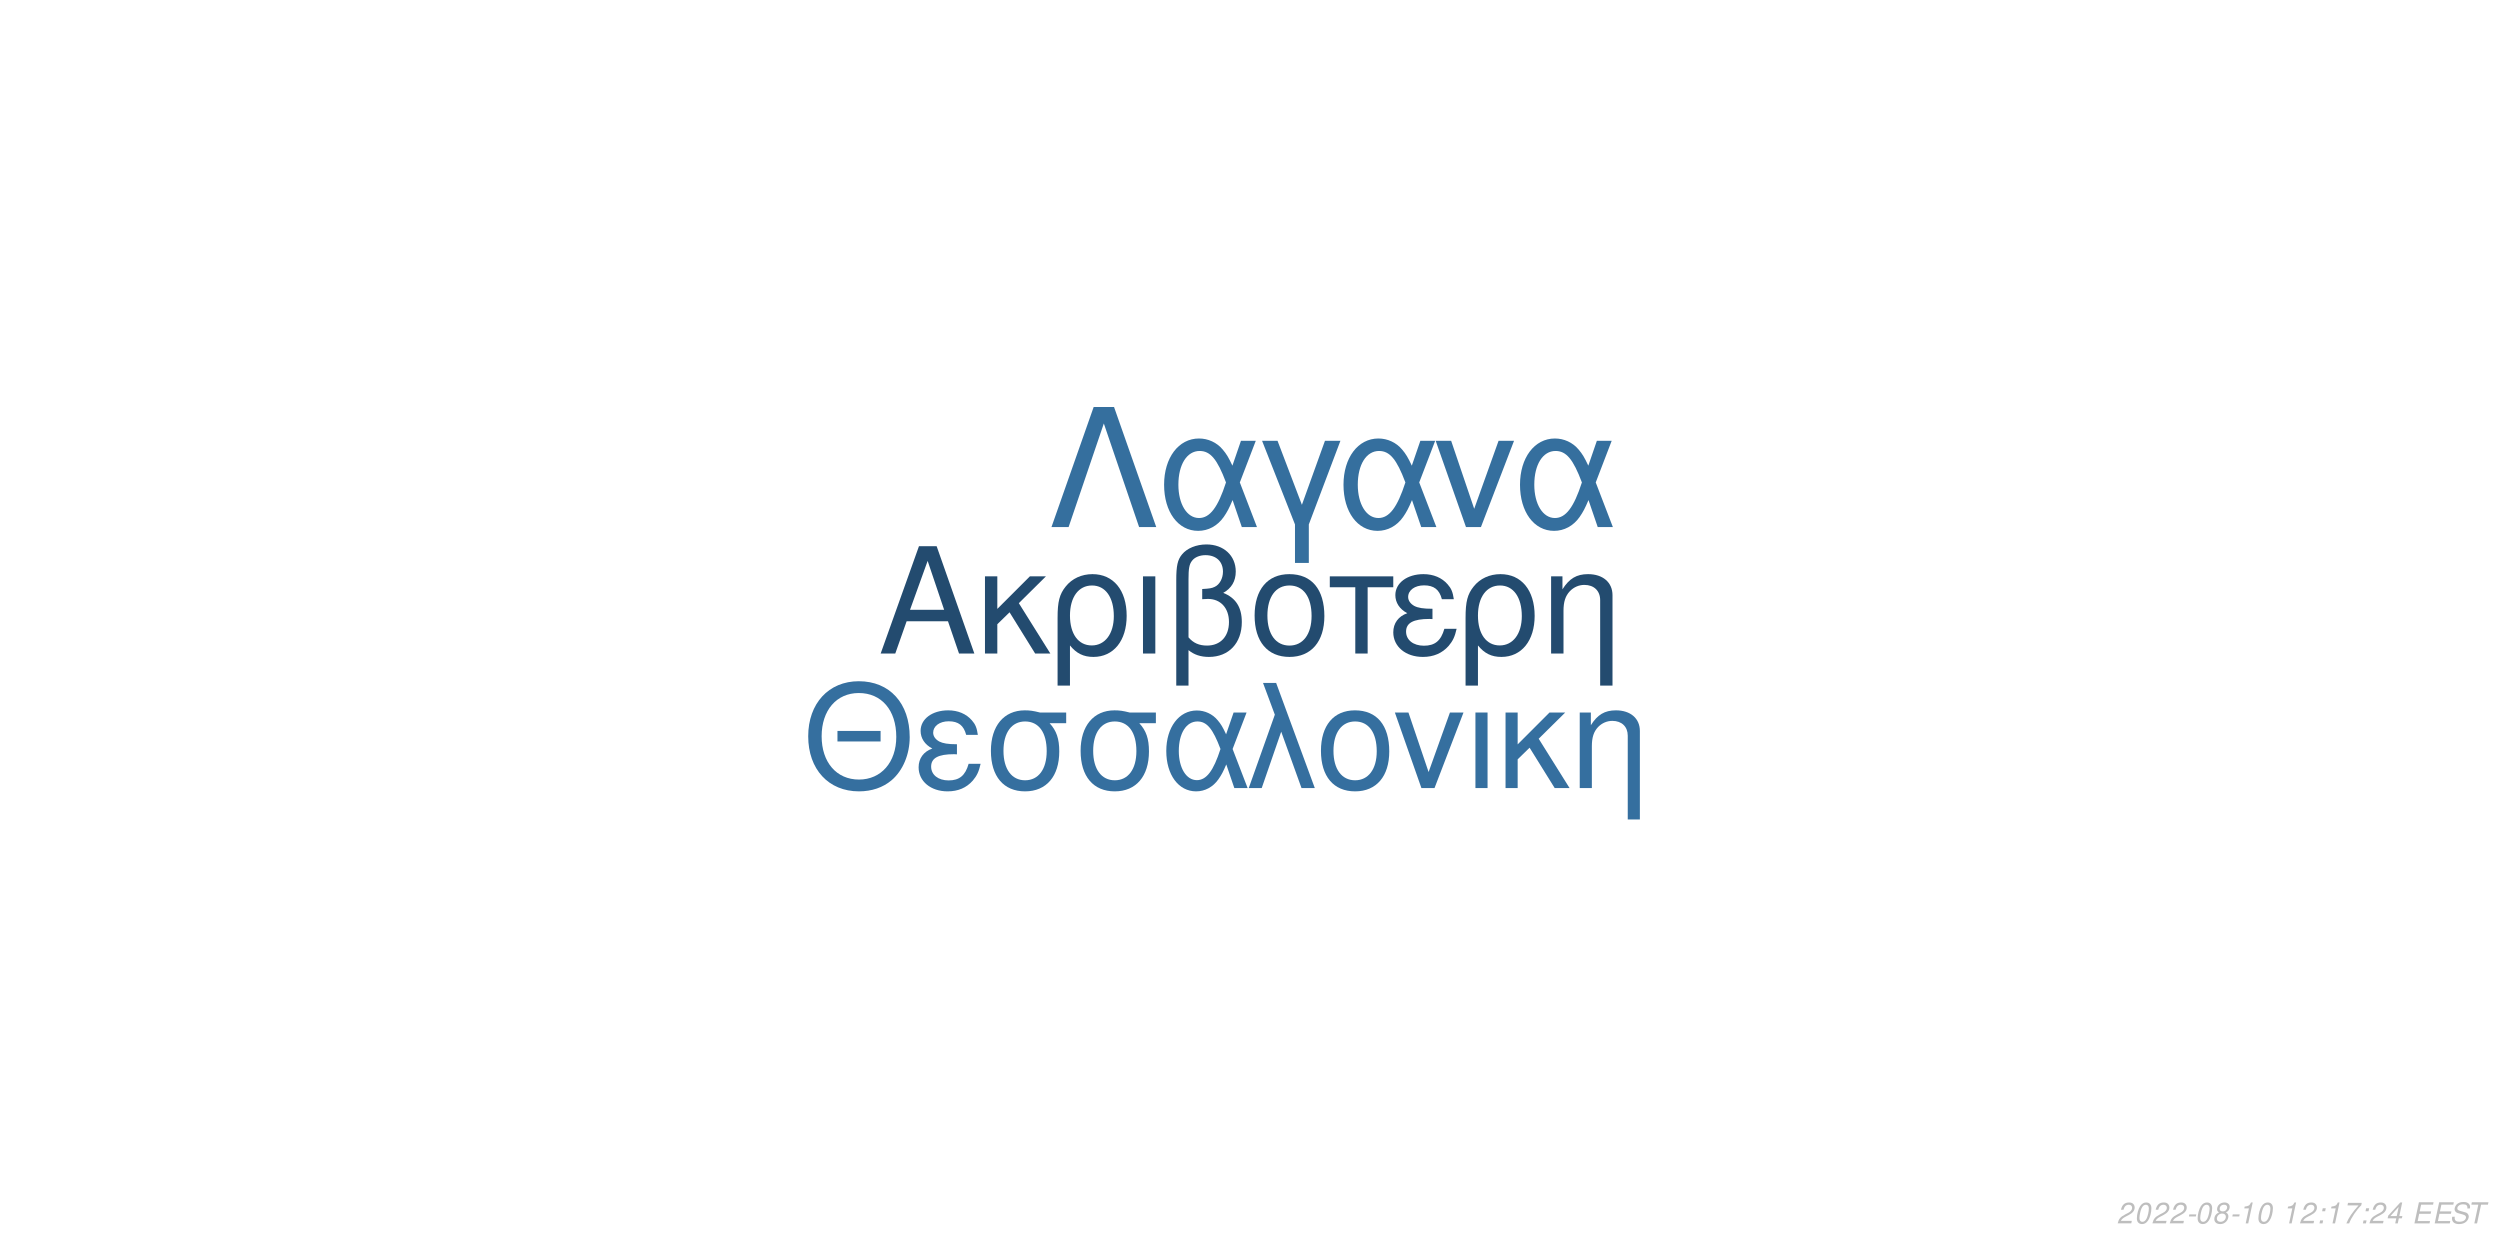
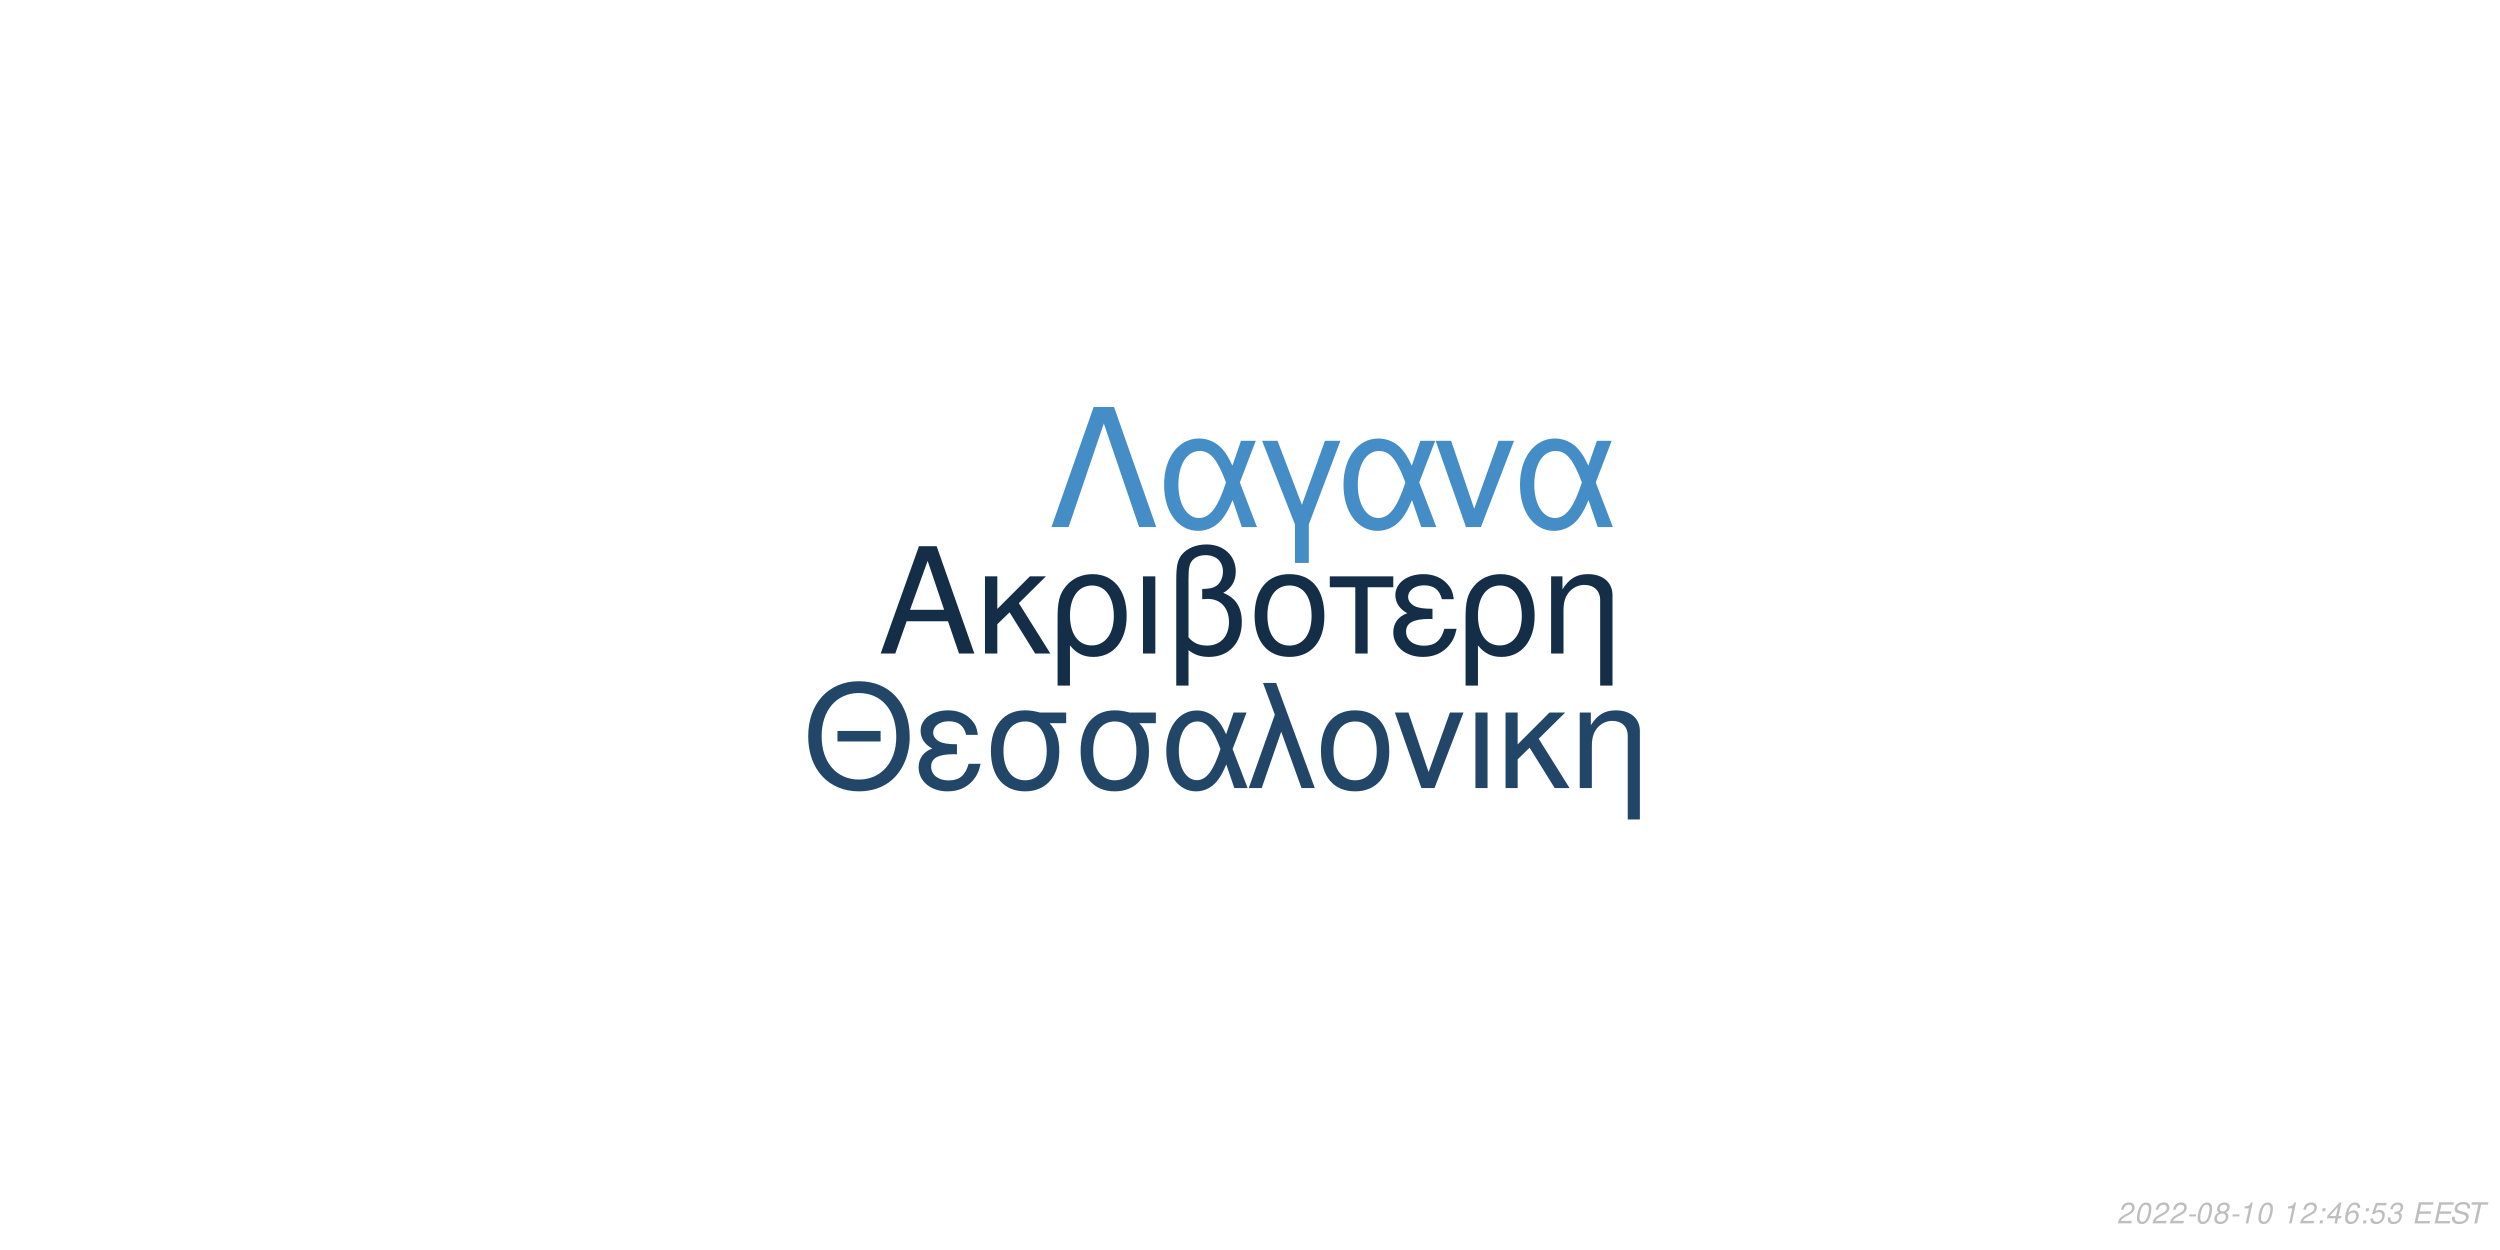
<svg xmlns="http://www.w3.org/2000/svg" xmlns:xlink="http://www.w3.org/1999/xlink" width="864pt" height="432pt" viewBox="0 0 864 432" version="1.1">
  <defs>
    <g>
      <symbol overflow="visible" id="glyph0-0">
        <path style="stroke:none;" d="" />
      </symbol>
      <symbol overflow="visible" id="glyph0-1">
        <path style="stroke:none;" d="M 24.125 -11.141 L 27.938 0 L 33.234 0 L 20.203 -37.094 L 14.094 -37.094 L 0.859 0 L 5.906 0 L 9.828 -11.141 Z M 22.797 -15.109 L 11 -15.109 L 17.094 -32.016 Z M 22.797 -15.109 " />
      </symbol>
      <symbol overflow="visible" id="glyph0-2">
        <path style="stroke:none;" d="M 7.172 -15.422 L 7.172 -26.672 L 2.906 -26.672 L 2.906 0 L 7.172 0 L 7.172 -10.125 L 11.406 -14.25 L 20.25 0 L 25.5 0 L 14.609 -17.406 L 23.969 -26.672 L 18.422 -26.672 Z M 7.172 -15.422 " />
      </symbol>
      <symbol overflow="visible" id="glyph0-3">
        <path style="stroke:none;" d="M 3 11.094 L 7.281 11.094 L 7.281 -2.797 C 9.516 -0.047 11.953 1.172 15.375 1.172 C 22.344 1.172 26.875 -4.422 26.875 -13.031 C 26.875 -21.891 22.297 -27.438 15.062 -27.438 C 11.297 -27.438 7.984 -25.906 5.797 -23.156 C 3.672 -20.516 3 -17.969 3 -12.359 Z M 14.906 -23.516 C 19.547 -23.516 22.438 -19.438 22.438 -12.922 C 22.438 -6.812 19.391 -2.797 14.812 -2.797 C 10.172 -2.797 7.281 -6.766 7.281 -13.125 C 7.281 -19.484 10.234 -23.516 14.906 -23.516 Z M 14.906 -23.516 " />
      </symbol>
      <symbol overflow="visible" id="glyph0-4">
        <path style="stroke:none;" d="M 3.516 0 L 7.781 0 L 7.781 -26.672 L 3.516 -26.672 Z M 3.516 0 " />
      </symbol>
      <symbol overflow="visible" id="glyph0-5">
        <path style="stroke:none;" d="M 4.016 11.094 L 8.25 11.094 L 8.25 -1.172 C 10.172 0.406 12.422 1.172 15.312 1.172 C 22.188 1.172 26.672 -3.609 26.672 -10.891 C 26.672 -15.984 24.578 -19.234 20.25 -20.969 C 23.109 -22.547 24.578 -25.031 24.578 -28.344 C 24.578 -33.844 20.406 -37.703 14.453 -37.703 C 10.938 -37.703 7.734 -36.391 6 -34.25 C 4.484 -32.422 4.016 -30.328 4.016 -25.391 Z M 8.25 -25.656 C 8.25 -29.359 8.5 -30.844 9.469 -32.062 C 10.375 -33.281 12.156 -34 14.094 -34 C 17.812 -34 20.156 -31.812 20.156 -28.297 C 20.156 -25.953 18.984 -23.812 17.297 -23.047 C 16.281 -22.547 15.469 -22.438 12.984 -22.297 L 12.984 -18.781 C 13.734 -18.828 14.344 -18.875 14.969 -18.875 C 19.344 -18.875 22.234 -15.719 22.234 -10.891 C 22.234 -5.906 19.281 -2.75 14.656 -2.75 C 11.953 -2.75 9.922 -3.609 8.25 -5.594 Z M 8.25 -25.656 " />
      </symbol>
      <symbol overflow="visible" id="glyph0-6">
        <path style="stroke:none;" d="M 14.094 -27.438 C 6.562 -27.438 2.094 -22.094 2.094 -13.125 C 2.094 -4.125 6.562 1.172 14.141 1.172 C 21.672 1.172 26.203 -4.172 26.203 -12.922 C 26.203 -22.188 21.828 -27.438 14.094 -27.438 Z M 14.141 -23.516 C 18.938 -23.516 21.781 -19.594 21.781 -12.984 C 21.781 -6.672 18.828 -2.75 14.141 -2.75 C 9.422 -2.75 6.516 -6.672 6.516 -13.125 C 6.516 -19.594 9.422 -23.516 14.141 -23.516 Z M 14.141 -23.516 " />
      </symbol>
      <symbol overflow="visible" id="glyph0-7">
        <path style="stroke:none;" d="M 7.891 0 L 12.156 0 L 12.156 -22.906 L 21.016 -22.906 L 21.016 -26.672 L -0.922 -26.672 L -0.922 -22.906 L 7.891 -22.906 Z M 7.891 0 " />
      </symbol>
      <symbol overflow="visible" id="glyph0-8">
        <path style="stroke:none;" d="M 14.562 -15.469 C 11.344 -15.469 9.562 -15.781 8.297 -16.438 C 6.922 -17.203 6.156 -18.328 6.156 -19.547 C 6.156 -21.891 8.453 -23.562 11.656 -23.562 C 15.062 -23.562 16.953 -22.094 17.812 -18.781 L 21.938 -18.781 C 21.578 -21.266 21.062 -22.5 19.797 -23.922 C 17.812 -26.203 14.906 -27.438 11.453 -27.438 C 5.797 -27.438 1.734 -24.375 1.734 -20.203 C 1.734 -17.609 3.156 -15.375 5.859 -13.938 C 2.797 -12.875 1.016 -10.484 1.016 -7.328 C 1.016 -2.391 5.297 1.172 11.25 1.172 C 14.969 1.172 17.906 -0.109 20.156 -2.641 C 21.578 -4.328 22.297 -5.797 22.906 -8.547 L 18.672 -8.547 C 17.5 -4.422 15.422 -2.703 11.609 -2.703 C 7.938 -2.703 5.438 -4.688 5.438 -7.578 C 5.438 -10.578 7.938 -11.953 13.484 -11.953 C 13.641 -11.953 14.094 -11.953 14.562 -11.906 Z M 14.562 -15.469 " />
      </symbol>
      <symbol overflow="visible" id="glyph0-9">
        <path style="stroke:none;" d="M 3.562 -26.672 L 3.562 0 L 7.844 0 L 7.844 -14.703 C 7.844 -17.906 8.5 -19.891 10.031 -21.531 C 11.406 -22.953 13.188 -23.719 15.062 -23.719 C 18.375 -23.719 20.516 -21.672 20.516 -18.469 L 20.516 11.094 L 24.781 11.094 L 24.781 -20.156 C 24.781 -24.578 21.469 -27.438 16.328 -27.438 C 12.359 -27.438 9.828 -25.906 7.484 -22.188 L 7.484 -26.672 Z M 3.562 -26.672 " />
      </symbol>
      <symbol overflow="visible" id="glyph1-0">
        <path style="stroke:none;" d="" />
      </symbol>
      <symbol overflow="visible" id="glyph1-1">
        <path style="stroke:none;" d="M 26.859 -19.734 L 11.953 -19.734 L 11.953 -16.094 L 26.859 -16.094 Z M 19.328 -36.922 C 8.922 -36.922 1.844 -29.25 1.844 -17.891 C 1.844 -6.484 8.875 1.141 19.391 1.141 C 23.812 1.141 27.703 -0.203 30.641 -2.688 C 34.578 -6.031 36.922 -11.656 36.922 -17.594 C 36.922 -29.297 30 -36.922 19.328 -36.922 Z M 19.328 -32.844 C 27.203 -32.844 32.281 -26.906 32.281 -17.688 C 32.281 -8.922 27.062 -2.938 19.391 -2.938 C 11.609 -2.938 6.484 -8.922 6.484 -17.891 C 6.484 -26.859 11.609 -32.844 19.328 -32.844 Z M 19.328 -32.844 " />
      </symbol>
      <symbol overflow="visible" id="glyph1-2">
        <path style="stroke:none;" d="M 14.25 -15.141 C 11.109 -15.141 9.375 -15.453 8.125 -16.094 C 6.781 -16.844 6.031 -17.938 6.031 -19.141 C 6.031 -21.422 8.266 -23.078 11.406 -23.078 C 14.75 -23.078 16.594 -21.625 17.438 -18.391 L 21.469 -18.391 C 21.125 -20.828 20.625 -22.031 19.391 -23.422 C 17.438 -25.656 14.594 -26.859 11.219 -26.859 C 5.688 -26.859 1.688 -23.875 1.688 -19.781 C 1.688 -17.234 3.094 -15.047 5.734 -13.656 C 2.734 -12.609 1 -10.266 1 -7.172 C 1 -2.344 5.188 1.141 11.016 1.141 C 14.656 1.141 17.547 -0.094 19.734 -2.594 C 21.125 -4.234 21.828 -5.688 22.422 -8.375 L 18.281 -8.375 C 17.141 -4.328 15.094 -2.641 11.359 -2.641 C 7.766 -2.641 5.328 -4.578 5.328 -7.422 C 5.328 -10.359 7.766 -11.703 13.203 -11.703 C 13.359 -11.703 13.797 -11.703 14.25 -11.656 Z M 14.25 -15.141 " />
      </symbol>
      <symbol overflow="visible" id="glyph1-3">
        <path style="stroke:none;" d="M 29 -26.109 L 19.938 -26.109 C 17.594 -26.703 16.438 -26.859 14.703 -26.859 C 7.469 -26.859 2.984 -21.469 2.984 -12.859 C 2.984 -4.031 7.375 1.141 14.797 1.141 C 22.172 1.141 26.609 -4.078 26.609 -12.656 C 26.609 -17.047 25.656 -19.828 23.266 -22.422 L 29 -22.422 Z M 14.797 -23.016 C 19.531 -23.016 22.266 -19.234 22.266 -12.75 C 22.266 -6.531 19.438 -2.688 14.797 -2.688 C 10.172 -2.688 7.328 -6.531 7.328 -12.859 C 7.328 -19.188 10.172 -23.016 14.797 -23.016 Z M 14.797 -23.016 " />
      </symbol>
      <symbol overflow="visible" id="glyph1-4">
        <path style="stroke:none;" d="M 29.344 -26.109 L 24.859 -26.109 L 22.266 -18.578 C 21.125 -21.031 20.484 -22.125 19.328 -23.469 C 17.547 -25.609 14.906 -26.812 12.156 -26.812 C 5.984 -26.812 1.594 -20.984 1.594 -12.812 C 1.594 -4.578 5.828 1.141 11.906 1.141 C 14.953 1.141 17.734 -0.344 19.625 -3.047 C 20.672 -4.531 21.281 -5.688 22.328 -8.172 L 25.109 0 L 29.703 0 L 24.516 -13.5 Z M 20.328 -13.5 C 17.891 -5.922 15.453 -2.734 12.156 -2.734 C 8.516 -2.734 5.922 -6.922 5.922 -12.812 C 5.922 -18.938 8.516 -23.016 12.359 -23.016 C 15.594 -23.016 17.688 -20.531 20.328 -13.5 Z M 20.328 -13.5 " />
      </symbol>
      <symbol overflow="visible" id="glyph1-5">
        <path style="stroke:none;" d="M 1.094 0 L 5.578 0 L 12.312 -19.484 L 19.328 0 L 23.922 0 L 10.562 -36.328 L 6.031 -36.328 L 10.109 -25.359 Z M 1.094 0 " />
      </symbol>
      <symbol overflow="visible" id="glyph1-6">
        <path style="stroke:none;" d="M 13.797 -26.859 C 6.422 -26.859 2.047 -21.625 2.047 -12.859 C 2.047 -4.031 6.422 1.141 13.859 1.141 C 21.234 1.141 25.656 -4.078 25.656 -12.656 C 25.656 -21.719 21.375 -26.859 13.797 -26.859 Z M 13.859 -23.016 C 18.531 -23.016 21.328 -19.188 21.328 -12.703 C 21.328 -6.531 18.438 -2.688 13.859 -2.688 C 9.219 -2.688 6.375 -6.531 6.375 -12.859 C 6.375 -19.188 9.219 -23.016 13.859 -23.016 Z M 13.859 -23.016 " />
      </symbol>
      <symbol overflow="visible" id="glyph1-7">
        <path style="stroke:none;" d="M 14.297 0 L 24.312 -26.109 L 19.625 -26.109 L 12.25 -5.531 L 5.281 -26.109 L 0.594 -26.109 L 9.766 0 Z M 14.297 0 " />
      </symbol>
      <symbol overflow="visible" id="glyph1-8">
        <path style="stroke:none;" d="M 3.438 0 L 7.625 0 L 7.625 -26.109 L 3.438 -26.109 Z M 3.438 0 " />
      </symbol>
      <symbol overflow="visible" id="glyph1-9">
        <path style="stroke:none;" d="M 7.031 -15.094 L 7.031 -26.109 L 2.844 -26.109 L 2.844 0 L 7.031 0 L 7.031 -9.922 L 11.156 -13.953 L 19.828 0 L 24.969 0 L 14.297 -17.047 L 23.469 -26.109 L 18.031 -26.109 Z M 7.031 -15.094 " />
      </symbol>
      <symbol overflow="visible" id="glyph1-10">
        <path style="stroke:none;" d="M 3.484 -26.109 L 3.484 0 L 7.672 0 L 7.672 -14.406 C 7.672 -17.547 8.328 -19.484 9.812 -21.078 C 11.156 -22.469 12.906 -23.219 14.75 -23.219 C 17.984 -23.219 20.078 -21.234 20.078 -18.094 L 20.078 10.859 L 24.266 10.859 L 24.266 -19.734 C 24.266 -24.062 21.031 -26.859 16 -26.859 C 12.109 -26.859 9.609 -25.359 7.328 -21.719 L 7.328 -26.109 Z M 3.484 -26.109 " />
      </symbol>
      <symbol overflow="visible" id="glyph2-0">
        <path style="stroke:none;" d="" />
      </symbol>
      <symbol overflow="visible" id="glyph2-1">
        <path style="stroke:none;" d="M 22.531 -41.484 L 15.484 -41.484 L 0.906 0 L 6.828 0 L 19 -35.797 L 31.188 0 L 37.109 0 Z M 22.531 -41.484 " />
      </symbol>
      <symbol overflow="visible" id="glyph2-2">
        <path style="stroke:none;" d="M 33.516 -29.812 L 28.391 -29.812 L 25.438 -21.219 C 24.125 -24.016 23.391 -25.266 22.078 -26.797 C 20.031 -29.25 17.016 -30.609 13.891 -30.609 C 6.828 -30.609 1.828 -23.953 1.828 -14.625 C 1.828 -5.234 6.656 1.312 13.594 1.312 C 17.078 1.312 20.266 -0.391 22.422 -3.469 C 23.609 -5.172 24.297 -6.484 25.5 -9.328 L 28.688 0 L 33.922 0 L 28 -15.422 Z M 23.219 -15.422 C 20.422 -6.766 17.641 -3.125 13.891 -3.125 C 9.734 -3.125 6.766 -7.906 6.766 -14.625 C 6.766 -21.625 9.734 -26.297 14.109 -26.297 C 17.812 -26.297 20.203 -23.453 23.219 -15.422 Z M 23.219 -15.422 " />
      </symbol>
      <symbol overflow="visible" id="glyph2-3">
        <path style="stroke:none;" d="M 12.062 12.406 L 16.844 12.406 L 16.844 -0.906 L 27.766 -29.812 L 22.422 -29.812 L 14.453 -7.688 L 6.031 -29.812 L 0.688 -29.812 L 12.062 -0.906 Z M 12.062 12.406 " />
      </symbol>
      <symbol overflow="visible" id="glyph2-4">
        <path style="stroke:none;" d="M 16.328 0 L 27.766 -29.812 L 22.422 -29.812 L 14 -6.312 L 6.031 -29.812 L 0.688 -29.812 L 11.156 0 Z M 16.328 0 " />
      </symbol>
      <symbol overflow="visible" id="glyph3-0">
        <path style="stroke:none;" d="" />
      </symbol>
      <symbol overflow="visible" id="glyph3-1">
        <path style="stroke:none;" d="M 5.234 -0.875 L 1.469 -0.875 C 1.641 -1.375 2.203 -1.891 3.109 -2.344 L 4.234 -2.938 C 5.562 -3.625 6.219 -4.469 6.219 -5.484 C 6.219 -5.938 6.062 -6.359 5.797 -6.656 C 5.469 -7.047 4.984 -7.234 4.312 -7.234 C 2.766 -7.234 1.891 -6.453 1.484 -4.734 L 2.375 -4.734 C 2.484 -5.188 2.609 -5.484 2.797 -5.75 C 3.094 -6.203 3.609 -6.453 4.188 -6.453 C 4.891 -6.453 5.344 -6.031 5.344 -5.375 C 5.344 -4.703 4.859 -4.094 4.016 -3.656 L 2.984 -3.125 C 1.234 -2.188 0.797 -1.656 0.344 -0.016 L 5.047 -0.016 Z M 5.234 -0.875 " />
      </symbol>
      <symbol overflow="visible" id="glyph3-2">
        <path style="stroke:none;" d="M 4.203 -7.234 C 3.375 -7.234 2.688 -6.812 2.125 -5.984 C 1.484 -5.047 0.984 -3.188 0.984 -1.734 C 0.984 -1.109 1.172 -0.562 1.484 -0.266 C 1.797 0.047 2.281 0.234 2.766 0.234 C 3.625 0.234 4.281 -0.156 4.859 -1.016 C 5.516 -1.953 6 -3.797 6 -5.266 C 6 -6.5 5.328 -7.234 4.203 -7.234 Z M 4.094 -6.453 C 4.734 -6.453 5.125 -5.984 5.125 -5.156 C 5.125 -4.203 4.781 -2.625 4.406 -1.812 C 3.984 -0.938 3.516 -0.547 2.875 -0.547 C 2.25 -0.547 1.875 -1.031 1.875 -1.828 C 1.875 -2.797 2.203 -4.344 2.594 -5.203 C 2.984 -6.047 3.453 -6.453 4.094 -6.453 Z M 4.094 -6.453 " />
      </symbol>
      <symbol overflow="visible" id="glyph3-3">
        <path style="stroke:none;" d="M 3.516 -3.125 L 1.125 -3.125 L 0.969 -2.406 L 3.359 -2.406 Z M 3.516 -3.125 " />
      </symbol>
      <symbol overflow="visible" id="glyph3-4">
        <path style="stroke:none;" d="M 4.766 -3.797 C 5.078 -3.969 5.234 -4.078 5.438 -4.234 C 5.812 -4.594 6.062 -5.172 6.062 -5.734 C 6.062 -6.625 5.344 -7.234 4.266 -7.234 C 2.812 -7.234 1.703 -6.219 1.703 -4.875 C 1.703 -4.406 1.875 -4.125 2.359 -3.812 C 1.297 -3.312 0.75 -2.516 0.75 -1.469 C 0.75 -0.438 1.547 0.234 2.812 0.234 C 3.656 0.234 4.359 -0.094 4.938 -0.734 C 5.359 -1.234 5.609 -1.859 5.609 -2.438 C 5.609 -3.047 5.312 -3.516 4.766 -3.797 Z M 4.109 -6.453 C 4.797 -6.453 5.188 -6.125 5.188 -5.578 C 5.188 -5.266 5.062 -4.922 4.859 -4.672 C 4.562 -4.312 4.188 -4.156 3.656 -4.156 C 2.984 -4.156 2.594 -4.453 2.594 -4.984 C 2.594 -5.859 3.203 -6.453 4.109 -6.453 Z M 3.453 -3.406 C 4.234 -3.406 4.734 -2.984 4.734 -2.312 C 4.734 -1.312 3.922 -0.547 2.875 -0.547 C 2.125 -0.547 1.625 -0.969 1.625 -1.625 C 1.625 -2.609 2.438 -3.406 3.453 -3.406 Z M 3.453 -3.406 " />
      </symbol>
      <symbol overflow="visible" id="glyph3-5">
        <path style="stroke:none;" d="M 3.703 -5.188 L 2.594 0 L 3.469 0 L 5.016 -7.234 L 4.438 -7.234 C 3.906 -6.156 3.688 -6.016 2.234 -5.812 L 2.109 -5.188 Z M 3.703 -5.188 " />
      </symbol>
      <symbol overflow="visible" id="glyph3-6">
        <path style="stroke:none;" d="" />
      </symbol>
      <symbol overflow="visible" id="glyph3-7">
        <path style="stroke:none;" d="M 2.359 -1.031 L 1.312 -1.031 L 1.094 0 L 2.141 0 Z M 3.266 -5.234 L 2.219 -5.234 L 2 -4.203 L 3.047 -4.203 Z M 3.266 -5.234 " />
      </symbol>
      <symbol overflow="visible" id="glyph3-8">
-         <path style="stroke:none;" d="M 6.703 -7.094 L 1.953 -7.094 L 1.766 -6.219 L 5.594 -6.219 C 3.344 -3.688 2.266 -2.109 1.375 0 L 2.344 0 C 3.031 -1.906 4.828 -4.594 6.547 -6.281 Z M 6.703 -7.094 " />
+         <path style="stroke:none;" d="M 3.625 -1.75 L 3.266 0 L 4.141 0 L 4.516 -1.75 L 5.562 -1.75 L 5.734 -2.531 L 4.688 -2.531 L 5.688 -7.234 L 5.016 -7.234 L 0.844 -2.672 L 0.641 -1.75 Z M 3.797 -2.531 L 1.594 -2.531 L 4.469 -5.703 Z M 3.797 -2.531 " />
      </symbol>
      <symbol overflow="visible" id="glyph3-9">
-         <path style="stroke:none;" d="M 3.625 -1.75 L 3.266 0 L 4.141 0 L 4.516 -1.75 L 5.562 -1.75 L 5.734 -2.531 L 4.688 -2.531 L 5.688 -7.234 L 5.016 -7.234 L 0.844 -2.672 L 0.641 -1.75 Z M 3.797 -2.531 L 1.594 -2.531 L 4.469 -5.703 Z M 3.797 -2.531 " />
+         <path style="stroke:none;" d="M 6.125 -5.344 L 6.141 -5.625 C 6.141 -6.609 5.453 -7.234 4.391 -7.234 C 3.438 -7.234 2.641 -6.719 2.016 -5.703 C 1.422 -4.781 0.938 -2.953 0.938 -1.688 C 0.938 -0.516 1.688 0.234 2.859 0.234 C 3.703 0.234 4.438 -0.156 5 -0.875 C 5.406 -1.422 5.672 -2.156 5.672 -2.766 C 5.672 -3.812 4.969 -4.5 3.906 -4.5 C 3.234 -4.5 2.672 -4.234 2.094 -3.625 C 2.406 -5.375 3.234 -6.453 4.25 -6.453 C 4.703 -6.453 5.062 -6.234 5.172 -5.844 C 5.203 -5.719 5.234 -5.578 5.25 -5.344 Z M 3.656 -3.734 C 4.344 -3.734 4.797 -3.281 4.797 -2.625 C 4.797 -1.469 3.984 -0.547 2.984 -0.547 C 2.297 -0.547 1.812 -1.047 1.812 -1.766 C 1.812 -2.859 2.625 -3.734 3.656 -3.734 Z M 3.656 -3.734 " />
      </symbol>
      <symbol overflow="visible" id="glyph3-10">
+         <path style="stroke:none;" d="M 6.297 -7.094 L 2.594 -7.094 L 1.234 -3.234 L 2.047 -3.234 C 2.656 -3.766 2.938 -3.906 3.531 -3.906 C 4.328 -3.906 4.797 -3.453 4.797 -2.688 C 4.797 -1.438 3.969 -0.547 2.828 -0.547 C 2.031 -0.547 1.609 -0.938 1.578 -1.734 L 0.703 -1.734 L 0.703 -1.516 C 0.703 -0.938 0.844 -0.547 1.188 -0.266 C 1.562 0.062 2.078 0.234 2.703 0.234 C 3.656 0.234 4.391 -0.156 4.984 -0.922 C 5.422 -1.5 5.672 -2.234 5.672 -2.953 C 5.672 -4 4.938 -4.672 3.812 -4.672 C 3.328 -4.672 2.906 -4.547 2.406 -4.234 L 3.109 -6.219 L 6.109 -6.219 Z M 6.297 -7.094 " />
+       </symbol>
+       <symbol overflow="visible" id="glyph3-11">
+         <path style="stroke:none;" d="M 2.922 -3.312 C 3.125 -3.344 3.234 -3.344 3.375 -3.344 C 4.203 -3.344 4.688 -3 4.688 -2.406 C 4.688 -1.312 3.906 -0.547 2.781 -0.547 C 2.047 -0.547 1.594 -0.938 1.594 -1.562 C 1.594 -1.719 1.609 -1.844 1.656 -2.094 L 0.766 -2.094 C 0.734 -1.797 0.719 -1.641 0.719 -1.469 C 0.719 -0.375 1.406 0.234 2.641 0.234 C 3.547 0.234 4.297 -0.078 4.812 -0.656 C 5.266 -1.156 5.562 -1.875 5.562 -2.547 C 5.562 -3.125 5.344 -3.453 4.797 -3.734 C 5.641 -4.234 6.016 -4.844 6.016 -5.734 C 6.016 -6.656 5.312 -7.234 4.203 -7.234 C 3.375 -7.234 2.672 -6.938 2.188 -6.375 C 1.891 -6.031 1.703 -5.641 1.516 -4.906 L 2.391 -4.906 C 2.5 -5.359 2.594 -5.594 2.734 -5.812 C 3.047 -6.234 3.516 -6.453 4.078 -6.453 C 4.734 -6.453 5.141 -6.125 5.141 -5.578 C 5.141 -5.188 5.016 -4.797 4.797 -4.547 C 4.516 -4.234 4 -4.062 3.266 -4.062 L 3.078 -4.062 Z M 2.922 -3.312 " />
+       </symbol>
+       <symbol overflow="visible" id="glyph3-12">
        <path style="stroke:none;" d="M 2.547 -3.312 L 6.5 -3.312 L 6.688 -4.141 L 2.719 -4.141 L 3.219 -6.469 L 7.344 -6.469 L 7.516 -7.297 L 2.453 -7.297 L 0.906 0 L 6.125 0 L 6.297 -0.812 L 2.016 -0.812 Z M 2.547 -3.312 " />
      </symbol>
-       <symbol overflow="visible" id="glyph3-11">
+       <symbol overflow="visible" id="glyph3-13">
        <path style="stroke:none;" d="M 7.062 -5.156 C 7.125 -5.438 7.141 -5.562 7.141 -5.703 C 7.141 -6.156 6.938 -6.594 6.594 -6.891 C 6.188 -7.25 5.656 -7.406 4.875 -7.406 C 3.844 -7.406 3.047 -7.125 2.5 -6.562 C 2.094 -6.141 1.781 -5.438 1.781 -4.922 C 1.781 -4.297 2.219 -3.766 2.891 -3.562 L 4.594 -3.094 C 5.406 -2.859 5.734 -2.578 5.734 -2.094 C 5.734 -1.781 5.547 -1.406 5.266 -1.141 C 4.844 -0.766 4.266 -0.578 3.453 -0.578 C 2.328 -0.578 1.812 -0.984 1.812 -1.906 C 1.812 -2.047 1.812 -2.125 1.844 -2.312 L 0.984 -2.312 C 0.906 -2.062 0.891 -1.906 0.891 -1.688 C 0.891 -0.484 1.797 0.234 3.297 0.234 C 4.359 0.234 5.234 -0.062 5.812 -0.609 C 6.344 -1.078 6.688 -1.797 6.688 -2.375 C 6.688 -2.641 6.609 -2.906 6.453 -3.156 C 6.234 -3.5 5.938 -3.703 5.469 -3.828 L 3.75 -4.312 C 2.984 -4.547 2.734 -4.734 2.734 -5.188 C 2.734 -5.547 2.875 -5.844 3.188 -6.109 C 3.547 -6.438 4.031 -6.594 4.703 -6.594 C 5.266 -6.594 5.688 -6.484 5.906 -6.297 C 6.094 -6.125 6.219 -5.797 6.219 -5.516 C 6.219 -5.422 6.203 -5.344 6.188 -5.156 Z M 7.062 -5.156 " />
      </symbol>
-       <symbol overflow="visible" id="glyph3-12">
+       <symbol overflow="visible" id="glyph3-14">
        <path style="stroke:none;" d="M 4.938 -6.469 L 7.312 -6.469 L 7.484 -7.297 L 1.75 -7.297 L 1.578 -6.469 L 3.984 -6.469 L 2.609 0 L 3.547 0 Z M 4.938 -6.469 " />
      </symbol>
    </g>
  </defs>
  <g id="surface1">
    <rect x="0" y="0" width="864" height="432" style="fill:rgb(100%,100%,100%);fill-opacity:1;stroke:none;" />
-     <g style="fill:rgb(13.725%,29.412%,43.529%);fill-opacity:1;">
+     <g style="fill:rgb(7.843%,18.039%,27.843%);fill-opacity:1;">
      <use xlink:href="#glyph0-1" x="303.5" y="225.861" />
      <use xlink:href="#glyph0-2" x="337.5" y="225.861" />
      <use xlink:href="#glyph0-3" x="362.5" y="225.861" />
      <use xlink:href="#glyph0-4" x="391.5" y="225.861" />
      <use xlink:href="#glyph0-5" x="402.5" y="225.861" />
      <use xlink:href="#glyph0-6" x="431.5" y="225.861" />
      <use xlink:href="#glyph0-7" x="460.5" y="225.861" />
      <use xlink:href="#glyph0-8" x="480.5" y="225.861" />
      <use xlink:href="#glyph0-3" x="503.5" y="225.861" />
      <use xlink:href="#glyph0-9" x="532.5" y="225.861" />
    </g>
-     <g style="fill:rgb(20.784%,43.529%,62.353%);fill-opacity:1;">
+     <g style="fill:rgb(12.941%,27.451%,40.784%);fill-opacity:1;">
      <use xlink:href="#glyph1-1" x="277.473" y="272.354" />
      <use xlink:href="#glyph1-2" x="316.473" y="272.354" />
      <use xlink:href="#glyph1-3" x="339.473" y="272.354" />
      <use xlink:href="#glyph1-3" x="370.473" y="272.354" />
      <use xlink:href="#glyph1-4" x="401.473" y="272.354" />
      <use xlink:href="#glyph1-5" x="430.473" y="272.354" />
      <use xlink:href="#glyph1-6" x="454.473" y="272.354" />
      <use xlink:href="#glyph1-7" x="481.473" y="272.354" />
      <use xlink:href="#glyph1-8" x="506.473" y="272.354" />
      <use xlink:href="#glyph1-9" x="517.473" y="272.354" />
      <use xlink:href="#glyph1-10" x="542.473" y="272.354" />
    </g>
-     <g style="fill:rgb(20.784%,43.529%,61.961%);fill-opacity:1;">
+     <g style="fill:rgb(26.667%,55.294%,77.647%);fill-opacity:1;">
      <use xlink:href="#glyph2-1" x="362.484" y="182.152" />
      <use xlink:href="#glyph2-2" x="400.484" y="182.152" />
      <use xlink:href="#glyph2-3" x="435.484" y="182.152" />
      <use xlink:href="#glyph2-2" x="462.484" y="182.152" />
      <use xlink:href="#glyph2-4" x="495.484" y="182.152" />
      <use xlink:href="#glyph2-2" x="523.484" y="182.152" />
    </g>
    <g style="fill:rgb(74.51%,74.51%,74.51%);fill-opacity:1;">
      <use xlink:href="#glyph3-1" x="731.52" y="422.81" />
      <use xlink:href="#glyph3-2" x="737.52" y="422.81" />
      <use xlink:href="#glyph3-1" x="743.52" y="422.81" />
      <use xlink:href="#glyph3-1" x="749.52" y="422.81" />
      <use xlink:href="#glyph3-3" x="755.52" y="422.81" />
      <use xlink:href="#glyph3-2" x="758.52" y="422.81" />
      <use xlink:href="#glyph3-4" x="764.52" y="422.81" />
      <use xlink:href="#glyph3-3" x="770.52" y="422.81" />
      <use xlink:href="#glyph3-5" x="773.52" y="422.81" />
      <use xlink:href="#glyph3-2" x="779.52" y="422.81" />
      <use xlink:href="#glyph3-6" x="785.52" y="422.81" />
      <use xlink:href="#glyph3-5" x="788.52" y="422.81" />
      <use xlink:href="#glyph3-1" x="794.52" y="422.81" />
      <use xlink:href="#glyph3-7" x="800.52" y="422.81" />
-       <use xlink:href="#glyph3-5" x="803.52" y="422.81" />
-       <use xlink:href="#glyph3-8" x="809.52" y="422.81" />
+       <use xlink:href="#glyph3-8" x="803.52" y="422.81" />
+       <use xlink:href="#glyph3-9" x="809.52" y="422.81" />
      <use xlink:href="#glyph3-7" x="815.52" y="422.81" />
-       <use xlink:href="#glyph3-1" x="818.52" y="422.81" />
-       <use xlink:href="#glyph3-9" x="824.52" y="422.81" />
+       <use xlink:href="#glyph3-10" x="818.52" y="422.81" />
+       <use xlink:href="#glyph3-11" x="824.52" y="422.81" />
      <use xlink:href="#glyph3-6" x="830.52" y="422.81" />
-       <use xlink:href="#glyph3-10" x="833.52" y="422.81" />
-       <use xlink:href="#glyph3-10" x="840.52" y="422.81" />
-       <use xlink:href="#glyph3-11" x="846.52" y="422.81" />
-       <use xlink:href="#glyph3-12" x="852.52" y="422.81" />
+       <use xlink:href="#glyph3-12" x="833.52" y="422.81" />
+       <use xlink:href="#glyph3-12" x="840.52" y="422.81" />
+       <use xlink:href="#glyph3-13" x="846.52" y="422.81" />
+       <use xlink:href="#glyph3-14" x="852.52" y="422.81" />
    </g>
  </g>
</svg>
